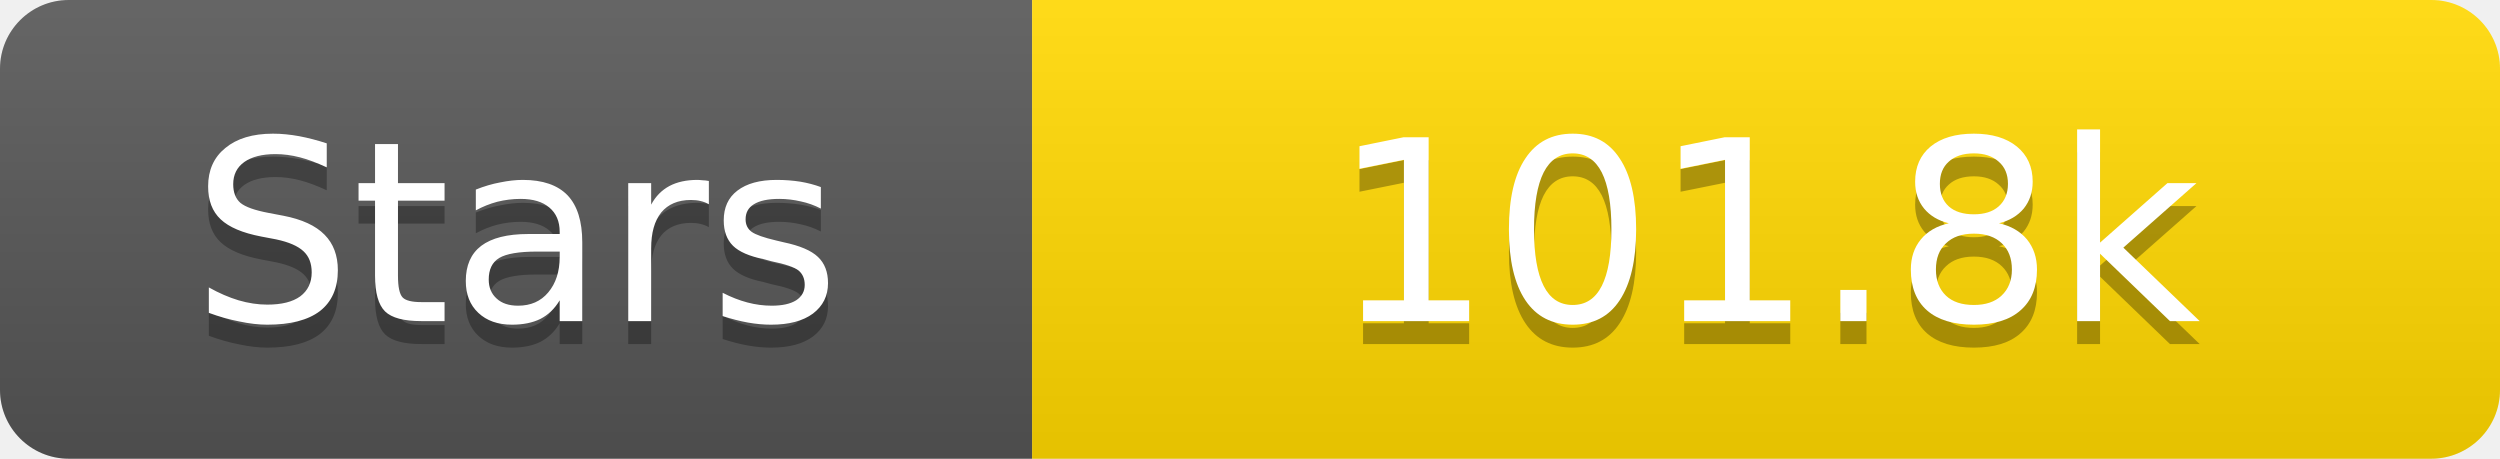
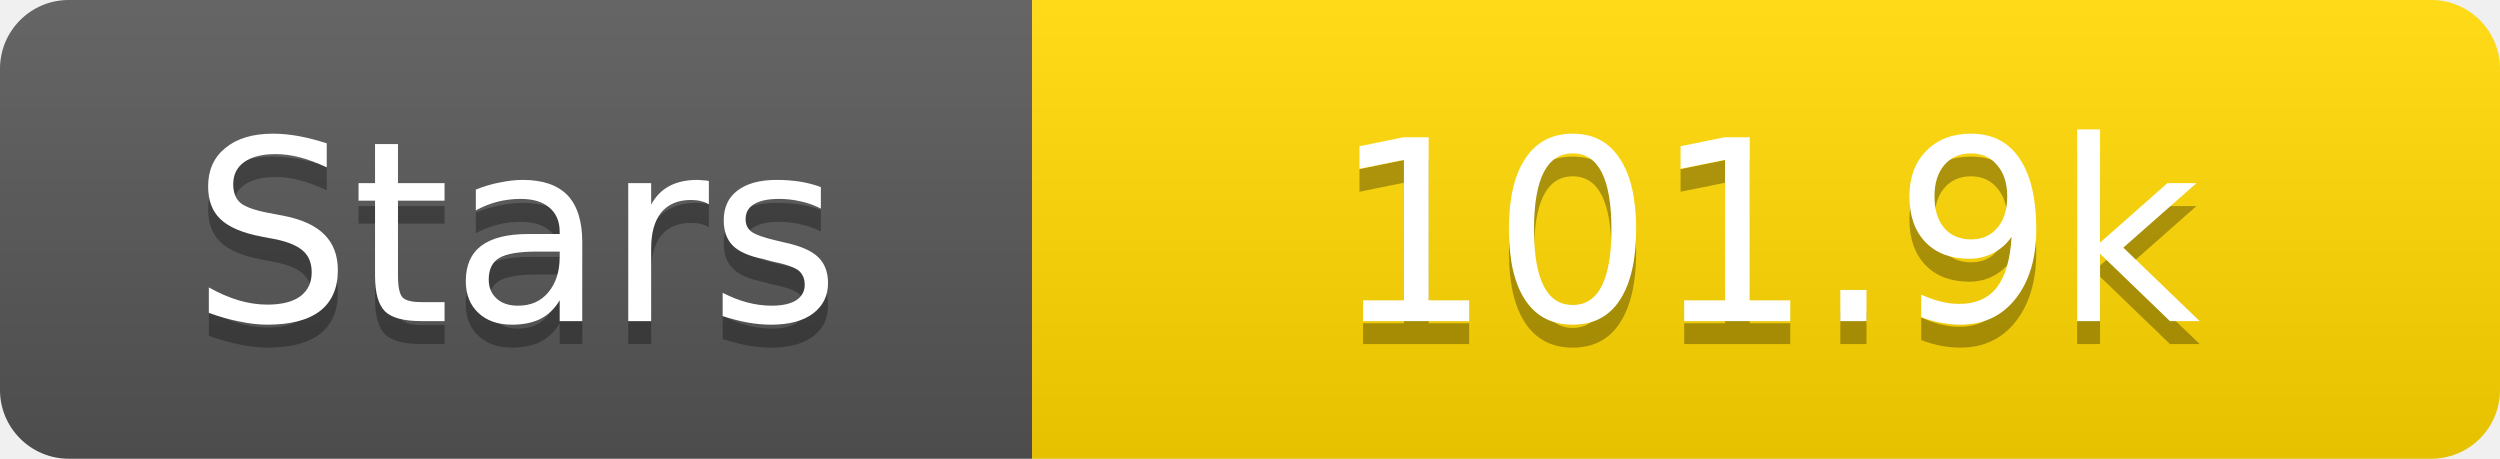
<svg xmlns="http://www.w3.org/2000/svg" width="109" height="20">
  <linearGradient id="s" x2="0" y2="100%">
    <stop offset="0" stop-color="#fff" stop-opacity=".1" />
    <stop offset="1" stop-opacity=".1" />
  </linearGradient>
  <clipPath id="r">
    <rect width="109" height="20" rx="3" fill="#fff" />
  </clipPath>
  <g clip-path="url(#r)">
    <rect width="45" height="20" fill="#555" />
    <rect x="45" width="64" height="20" fill="#ffd700" />
    <rect width="109" height="20" fill="url(#s)" />
  </g>
  <g fill="#fff" text-anchor="middle" font-family="Verdana,Geneva,DejaVu Sans,sans-serif" text-rendering="geometricPrecision" font-size="11">
    <text x="22.5" y="15" fill="#010101" fill-opacity=".3">Stars</text>
    <text x="22.5" y="14">Stars</text>
-     <text x="77.0" y="15" fill="#010101" fill-opacity=".3">101.8k</text>
-     <text x="77.0" y="14">101.8k</text>
+     <text x="77.0" y="15" fill="#010101" fill-opacity=".3">101.9k</text>
+     <text x="77.0" y="14">101.9k</text>
  </g>
</svg>
